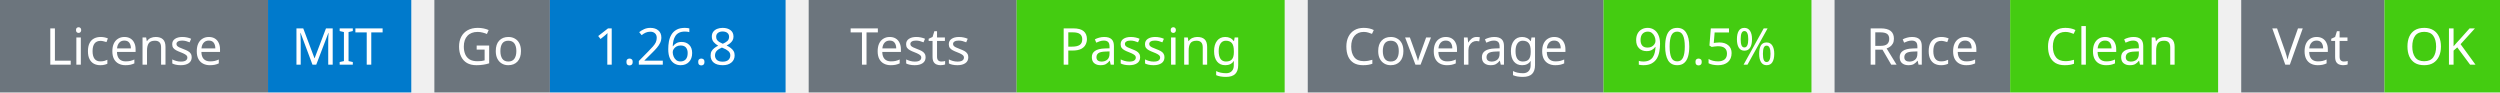
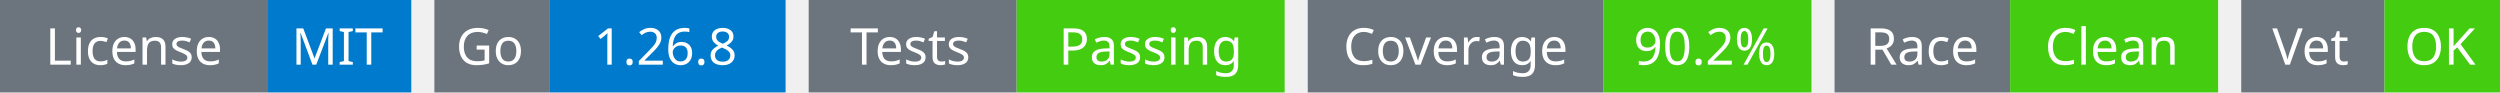
<svg xmlns="http://www.w3.org/2000/svg" width="541" height="20" viewBox="0 0 541 20">
  <g transform="translate(0, 0)">
    <rect x="0" y="0" width="58" height="20" fill="#6c757d" />
    <rect x="58" y="0" width="31" height="20" fill="#007acc" />
    <text x="29" y="14" text-anchor="middle" font-family="sans-serif" font-size="11" fill="white">License</text>
    <text x="73" y="14" text-anchor="middle" font-family="sans-serif" font-size="11" fill="white">MIT</text>
  </g>
  <g transform="translate(94, 0)">
    <rect x="0" y="0" width="25" height="20" fill="#6c757d" />
    <rect x="25" y="0" width="51" height="20" fill="#007acc" />
    <text x="12" y="14" text-anchor="middle" font-family="sans-serif" font-size="11" fill="white">Go</text>
    <text x="50" y="14" text-anchor="middle" font-family="sans-serif" font-size="11" fill="white">1.26.8</text>
  </g>
  <g transform="translate(175, 0)">
    <rect x="0" y="0" width="45" height="20" fill="#6c757d" />
    <rect x="45" y="0" width="58" height="20" fill="#4c1" />
    <text x="22" y="14" text-anchor="middle" font-family="sans-serif" font-size="11" fill="white">Tests</text>
    <text x="74" y="14" text-anchor="middle" font-family="sans-serif" font-size="11" fill="white">Passing</text>
  </g>
  <g transform="translate(283, 0)">
    <rect x="0" y="0" width="64" height="20" fill="#6c757d" />
    <rect x="64" y="0" width="45" height="20" fill="#4c1" />
    <text x="32" y="14" text-anchor="middle" font-family="sans-serif" font-size="11" fill="white">Coverage</text>
-     <text x="86" y="14" text-anchor="middle" font-family="sans-serif" font-size="11" fill="white">90.5%</text>
+     <text x="86" y="14" text-anchor="middle" font-family="sans-serif" font-size="11" fill="white">90.2%</text>
  </g>
  <g transform="translate(397, 0)">
    <rect x="0" y="0" width="38" height="20" fill="#6c757d" />
    <rect x="38" y="0" width="45" height="20" fill="#4c1" />
    <text x="19" y="14" text-anchor="middle" font-family="sans-serif" font-size="11" fill="white">Race</text>
    <text x="60" y="14" text-anchor="middle" font-family="sans-serif" font-size="11" fill="white">Clean</text>
  </g>
  <g transform="translate(485, 0)">
    <rect x="0" y="0" width="31" height="20" fill="#6c757d" />
    <rect x="31" y="0" width="25" height="20" fill="#4c1" />
    <text x="15" y="14" text-anchor="middle" font-family="sans-serif" font-size="11" fill="white">Vet</text>
    <text x="43" y="14" text-anchor="middle" font-family="sans-serif" font-size="11" fill="white">OK</text>
  </g>
</svg>
